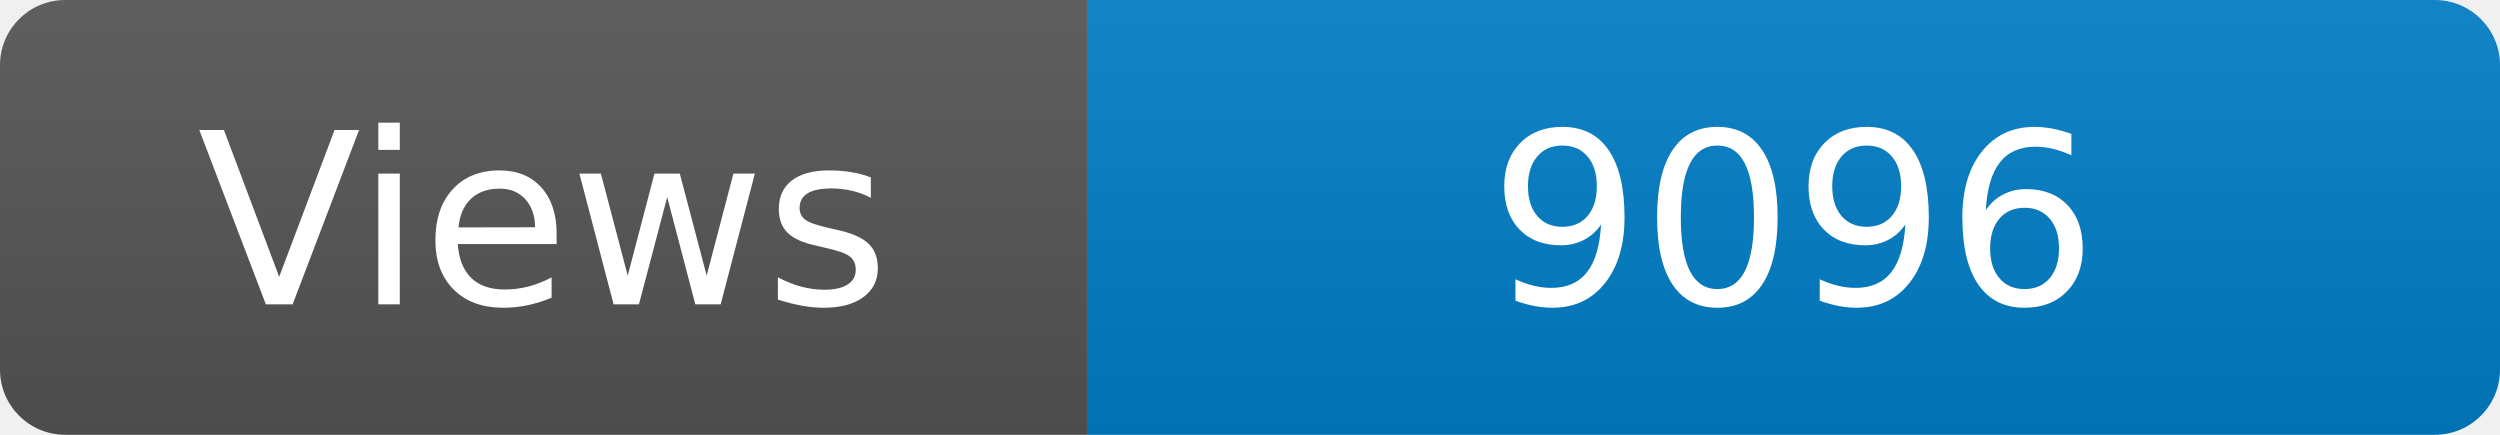
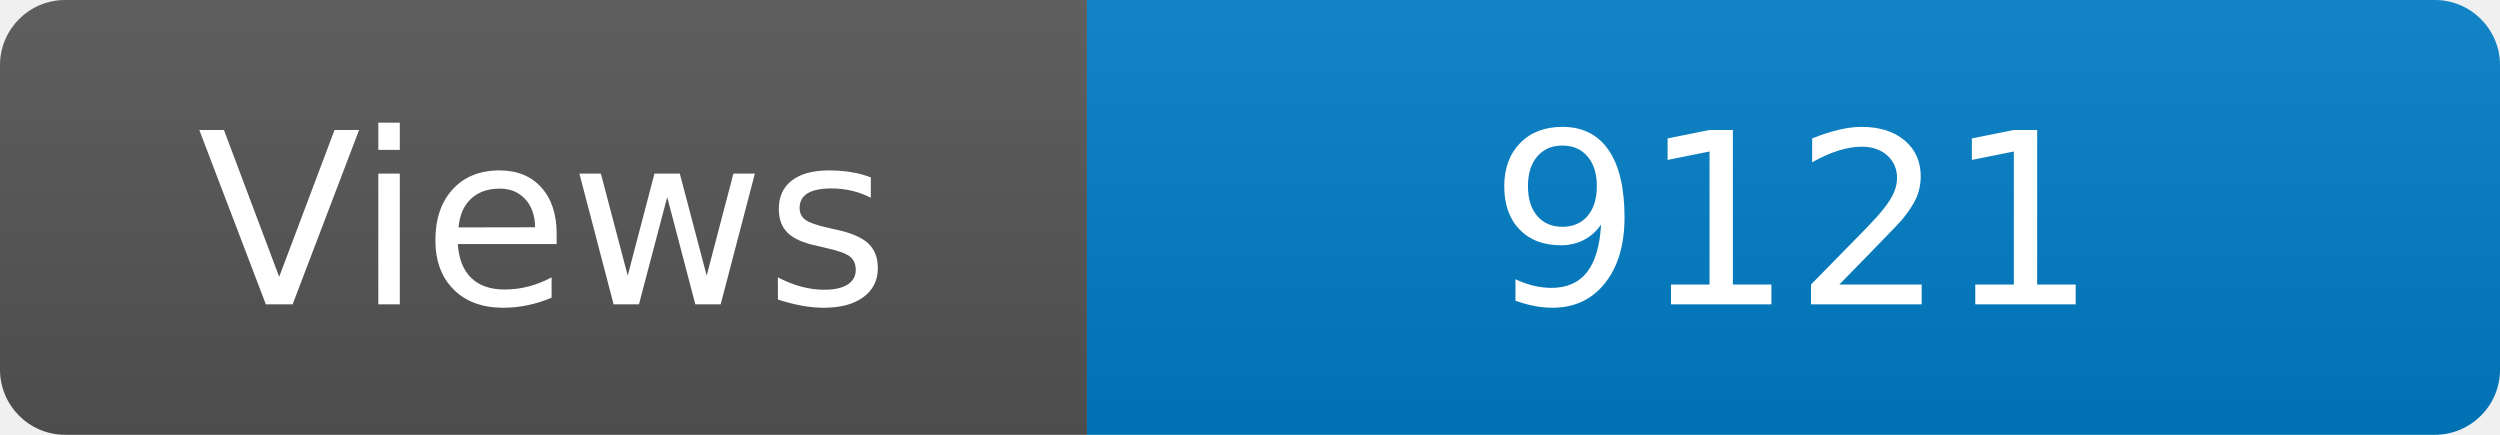
<svg xmlns="http://www.w3.org/2000/svg" width="115" height="20" role="img" aria-label="Maintained?: yes">
  <linearGradient id="s" x2="0" y2="100%">
    <stop offset="0" stop-color="#bbb" stop-opacity=".1" />
    <stop offset="1" stop-opacity=".1" />
  </linearGradient>
  <clipPath id="r">
    <rect width="115" height="20" rx="3" fill="#fff" />
  </clipPath>
  <g clip-path="url(#r)">
    <rect width="50" height="20" fill="#555" />
    <rect x="50" width="160" height="20" fill="#007ec6" />
    <rect width="115" height="20" fill="url(#s)" />
  </g>
  <g fill="#fff" text-anchor="middle" font-family="Verdana,Geneva,DejaVu Sans,sans-serif" font-size="110">
    <text x="250" y="140" transform="scale(.1)" fill="#fff">Views</text>
-     <text x="825" y="140" transform="scale(.1)" fill="#fff">9096</text>
+     <text x="825" y="140" transform="scale(.1)" fill="#fff">9121</text>
  </g>
</svg>
